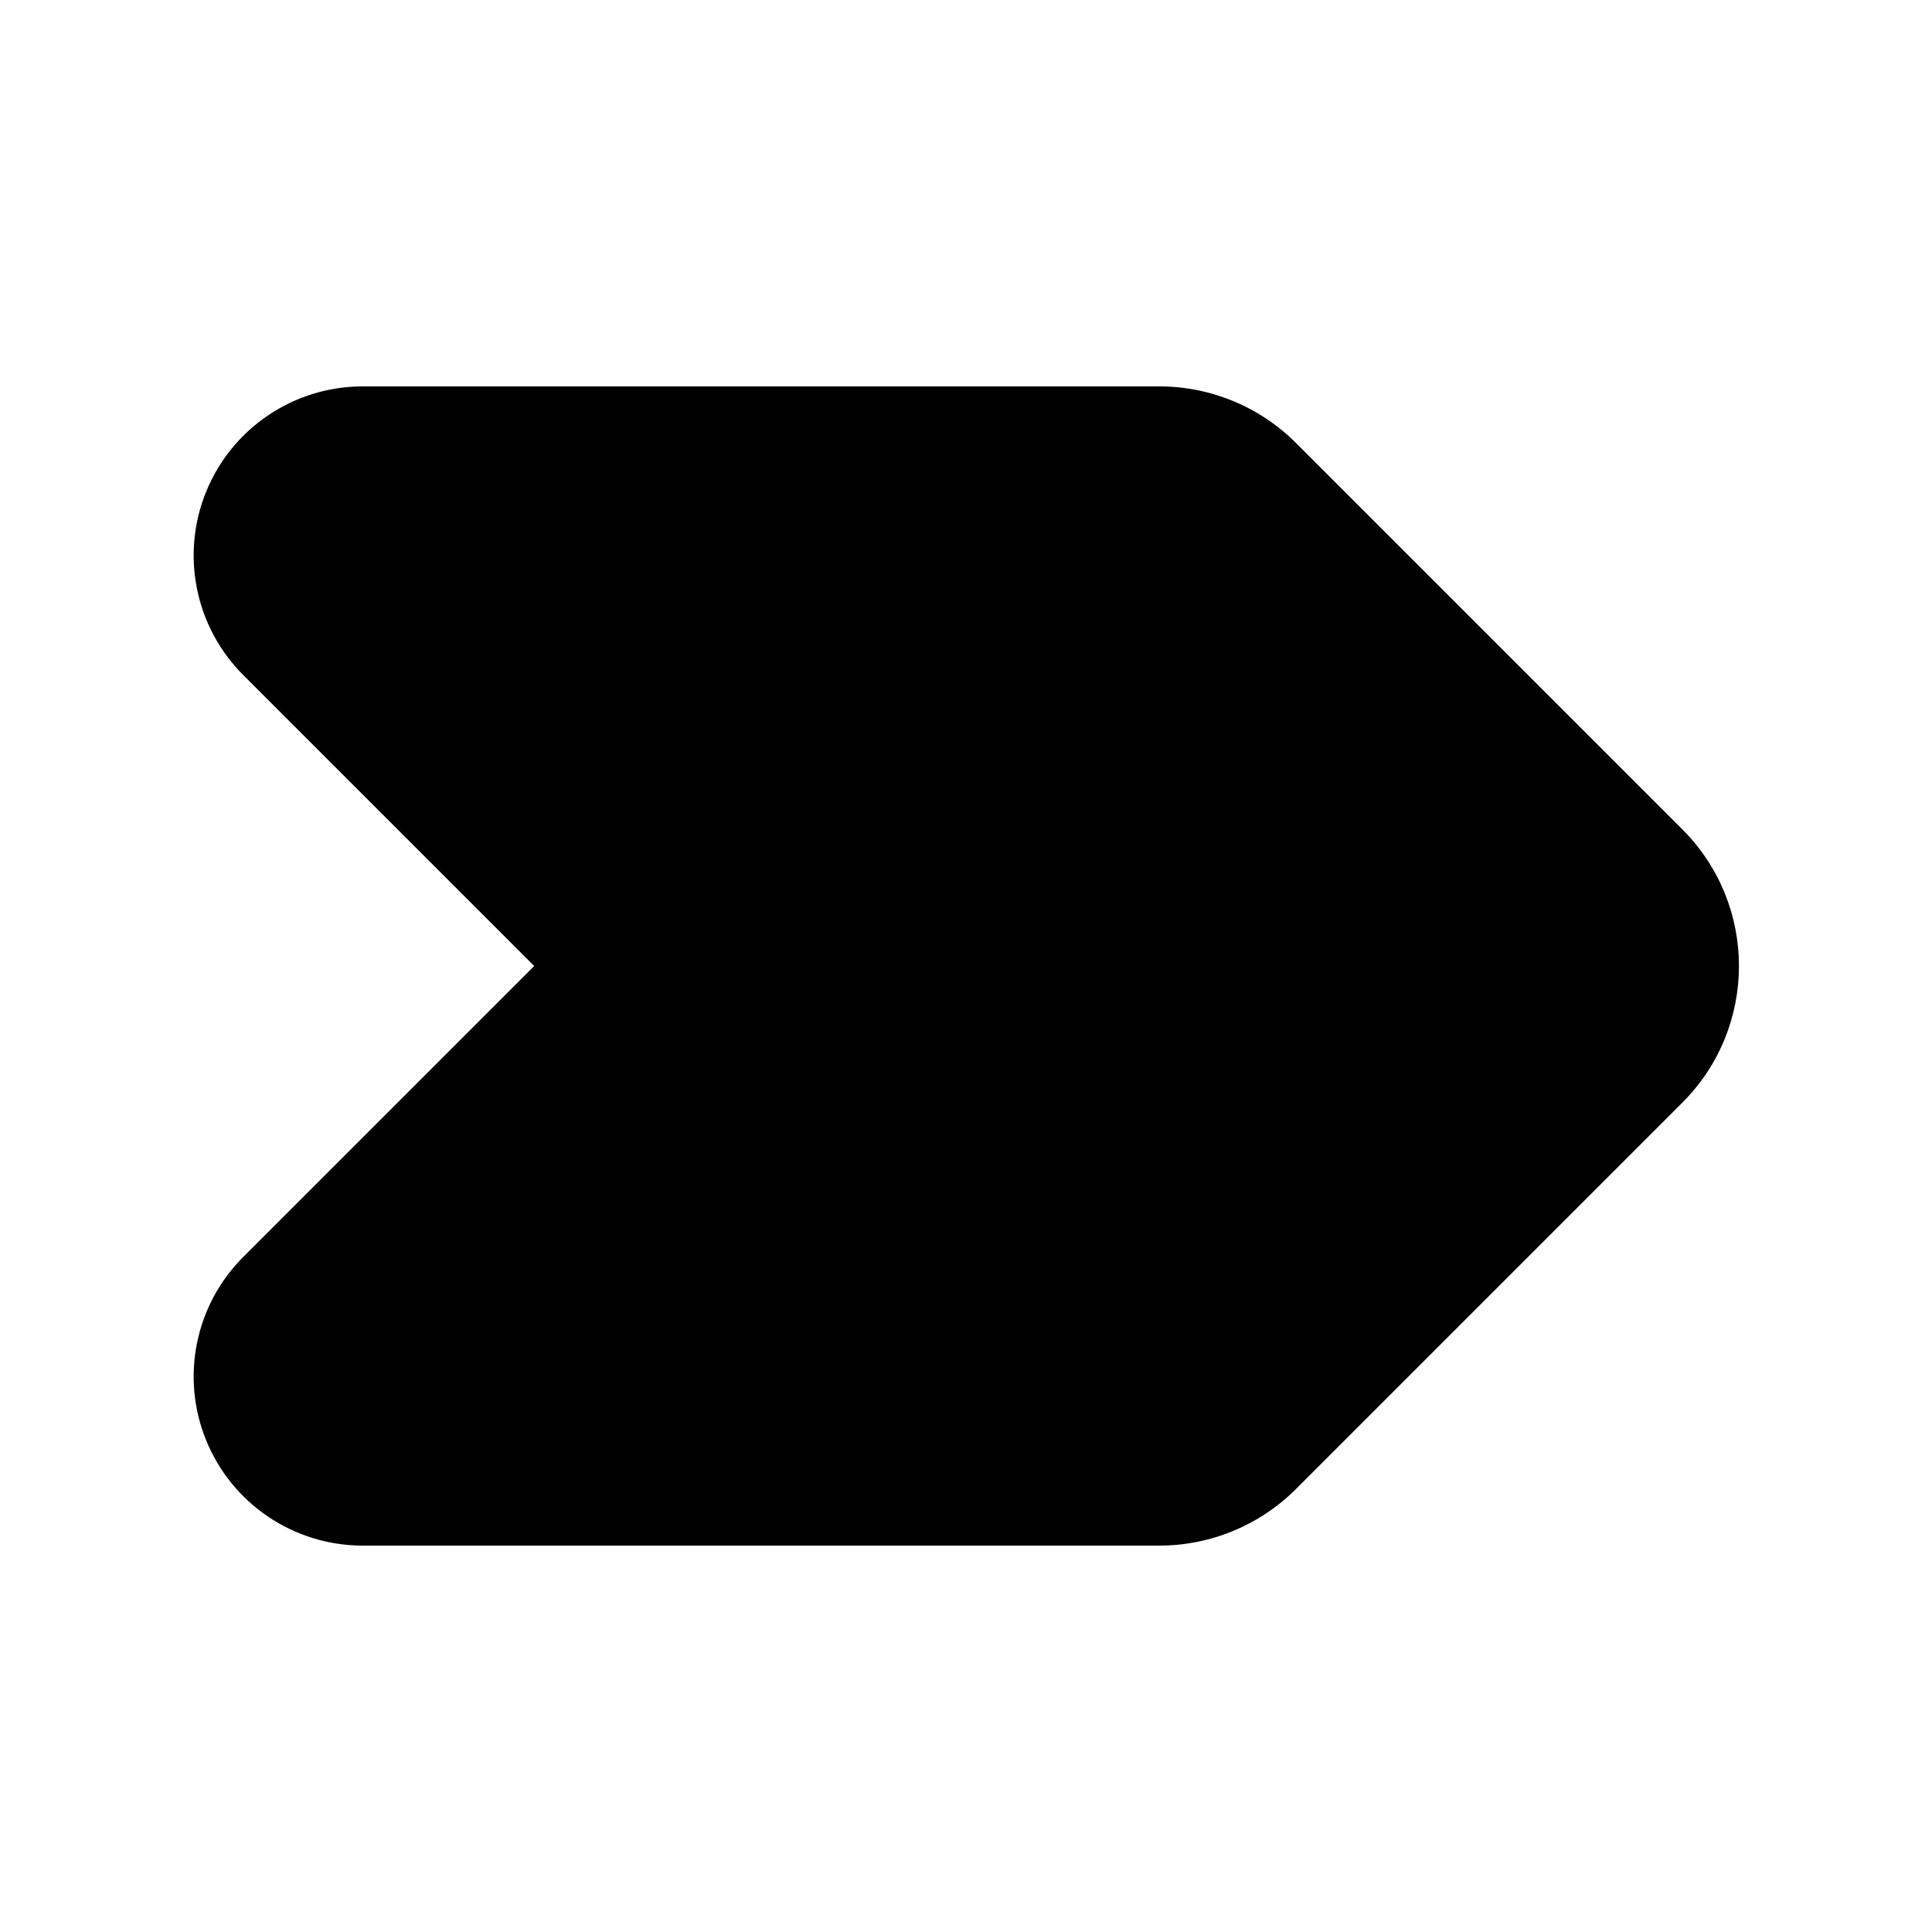
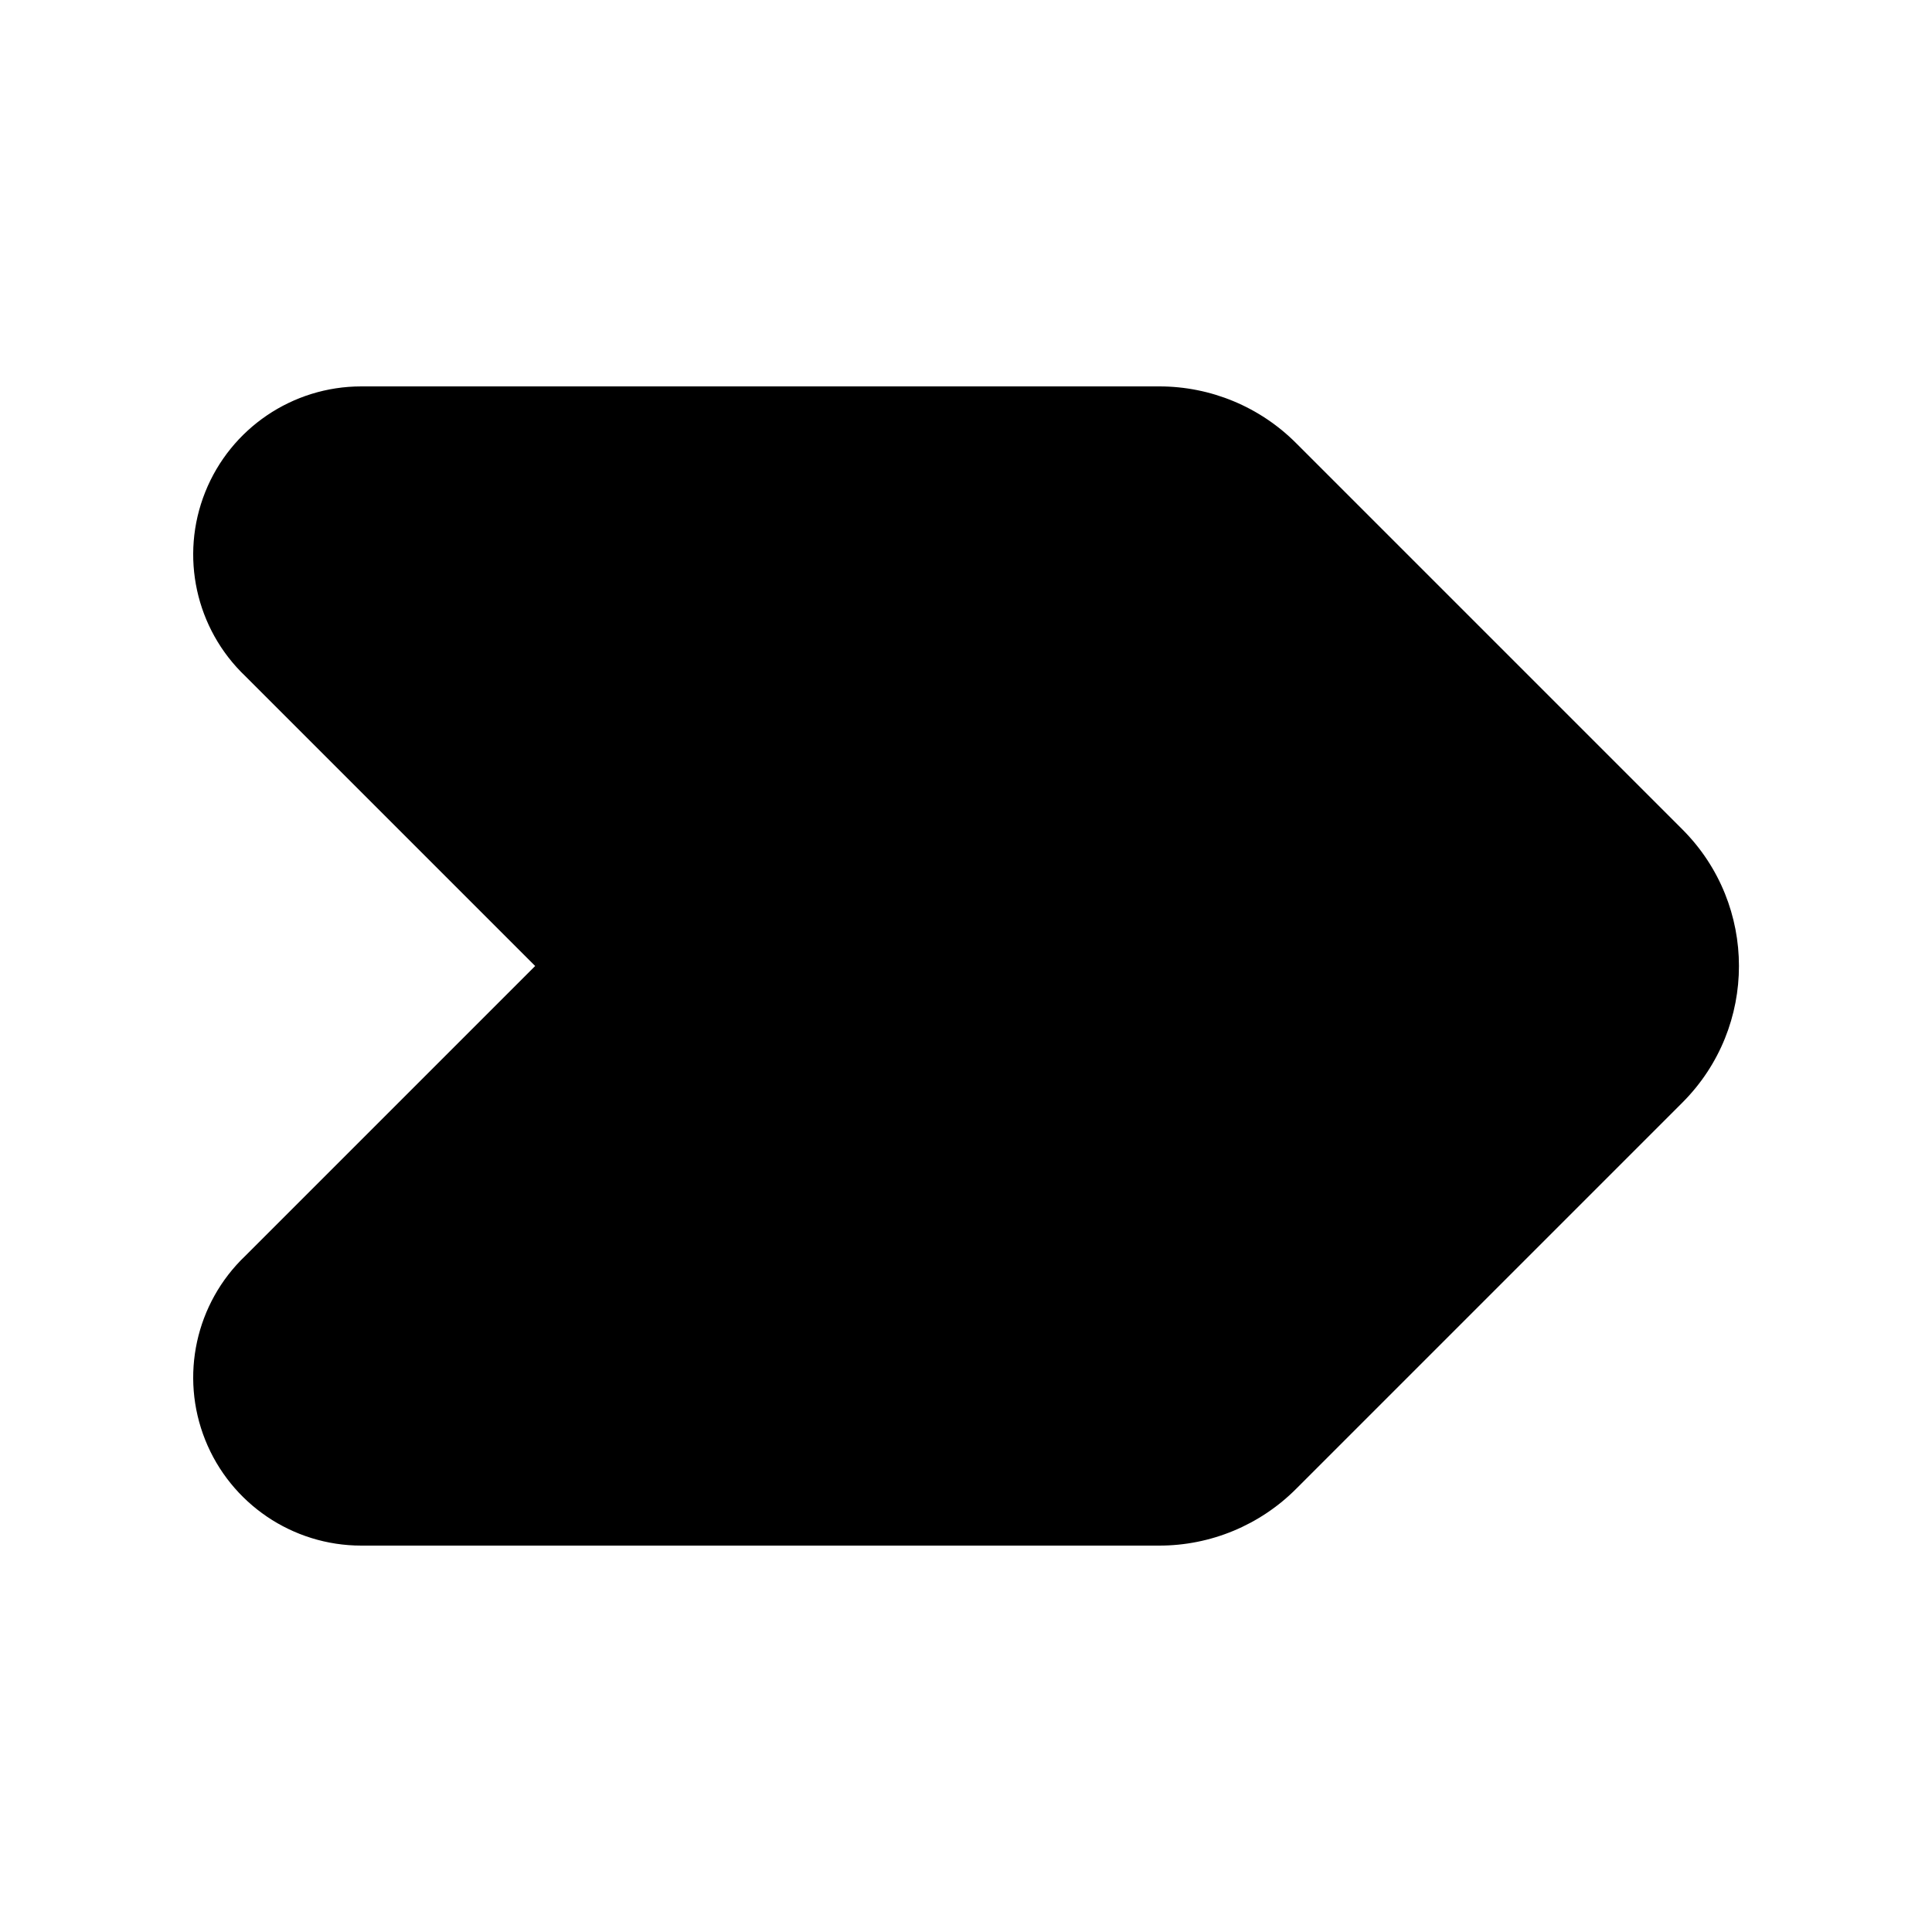
<svg xmlns="http://www.w3.org/2000/svg" viewBox="0 0 20 20" fill="none" stroke="currentColor" stroke-width="1.5" stroke-linecap="round" stroke-linejoin="round">
-   <path fill="currentColor" fill-rule="evenodd" stroke="none" d="M3.74 4H12A2 2 0 0 1 13.42 4.59L17.42 8.59A2 2 0 0 1 17.42 11.41L13.42 15.41A2 2 0 0 1 12 16H3.74A1.75 1.75 0 0 1 2.52 13.01L5.53 10L2.52 6.99A1.75 1.75 0 0 1 3.74 4Z" />
+   <path fill="currentColor" fill-rule="evenodd" stroke="none" d="M3.74 4H12A2 2 0 0 1 13.42 4.59L17.42 8.59A2 2 0 0 1 17.42 11.41L13.42 15.41A2 2 0 0 1 12 16H3.74A1.74 1.74 0 0 1 2.54 13L5.54 10L2.54 7A1.74 1.74 0 0 1 3.74 4Z" />
</svg>
